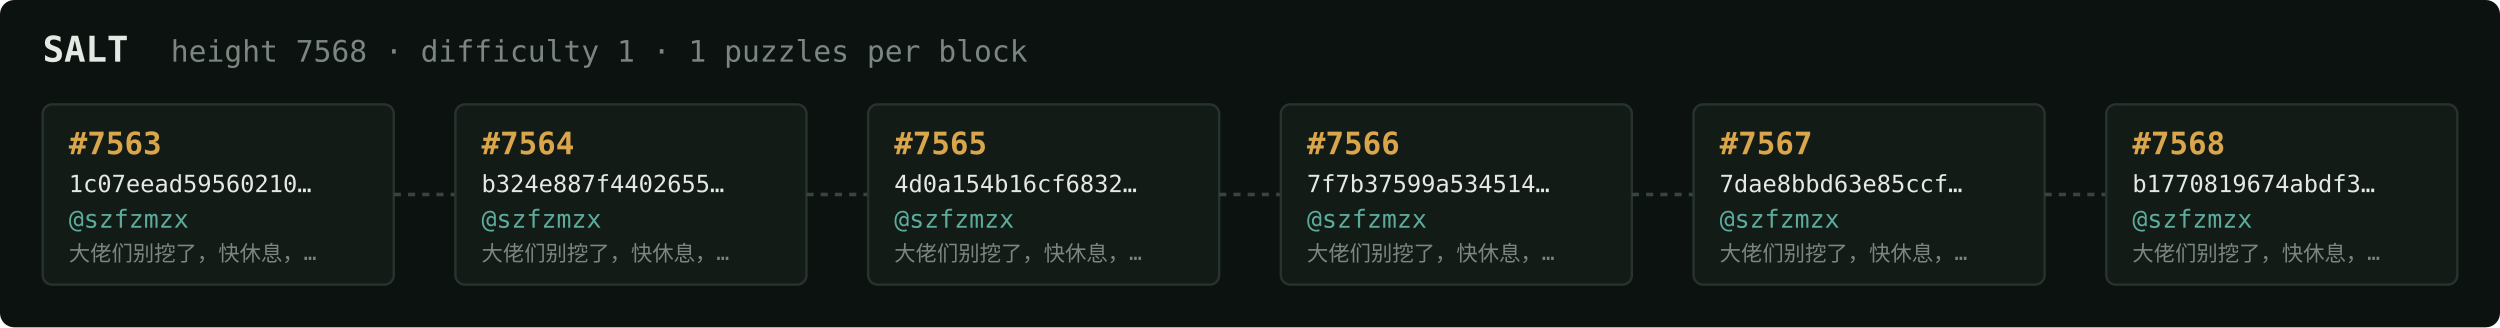
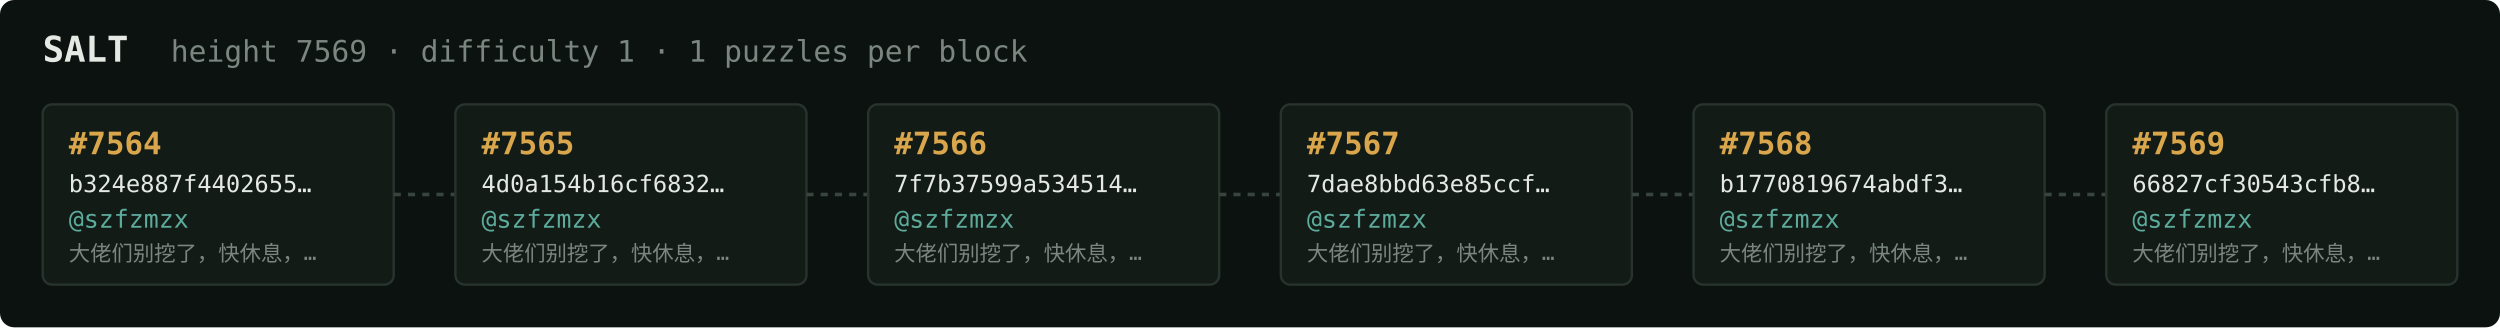
<svg xmlns="http://www.w3.org/2000/svg" width="1054" height="138" viewBox="0 0 1054 138" font-family="ui-monospace,SFMono-Regular,Menlo,monospace">
  <rect fill="#0c1210" width="1054" height="138" rx="6" />
  <text x="18" y="26" fill="#e5e9e3" font-size="15" font-weight="700">SALT</text>
-   <text x="72" y="26" fill="#7a867f" font-size="12.5">height 7568 · difficulty 1 · 1 puzzles per block</text>
+   <text x="72" y="26" fill="#7a867f" font-size="12.5">height 7569 · difficulty 1 · 1 puzzles per block</text>
  <rect x="18" y="44" width="148" height="76" rx="4" fill="#131b17" stroke="#28332e" stroke-width="1" />
-   <text x="29" y="65" fill="#d9a64c" font-size="13" font-weight="700">#7563</text>
-   <text x="29" y="81" fill="#e5e9e3" font-size="10">1c07eead59560210…</text>
+   <text x="29" y="65" fill="#d9a64c" font-size="13" font-weight="700">#7564</text>
+   <text x="29" y="81" fill="#e5e9e3" font-size="10">b324e887f4402655…</text>
  <text x="29" y="96" fill="#5cab9b" font-size="10.5">@szfzmzx</text>
  <text x="29" y="110" fill="#7a867f" font-size="9">大佬们别挖了，快休息，…</text>
  <line x1="166" y1="82.0" x2="192" y2="82.0" stroke="#38443e" stroke-width="1.5" stroke-dasharray="3 3" />
  <rect x="192" y="44" width="148" height="76" rx="4" fill="#131b17" stroke="#28332e" stroke-width="1" />
-   <text x="203" y="65" fill="#d9a64c" font-size="13" font-weight="700">#7564</text>
-   <text x="203" y="81" fill="#e5e9e3" font-size="10">b324e887f4402655…</text>
+   <text x="203" y="65" fill="#d9a64c" font-size="13" font-weight="700">#7565</text>
+   <text x="203" y="81" fill="#e5e9e3" font-size="10">4d0a154b16cf6832…</text>
  <text x="203" y="96" fill="#5cab9b" font-size="10.5">@szfzmzx</text>
  <text x="203" y="110" fill="#7a867f" font-size="9">大佬们别挖了，快休息，…</text>
  <line x1="340" y1="82.0" x2="366" y2="82.0" stroke="#38443e" stroke-width="1.5" stroke-dasharray="3 3" />
  <rect x="366" y="44" width="148" height="76" rx="4" fill="#131b17" stroke="#28332e" stroke-width="1" />
-   <text x="377" y="65" fill="#d9a64c" font-size="13" font-weight="700">#7565</text>
-   <text x="377" y="81" fill="#e5e9e3" font-size="10">4d0a154b16cf6832…</text>
+   <text x="377" y="65" fill="#d9a64c" font-size="13" font-weight="700">#7566</text>
+   <text x="377" y="81" fill="#e5e9e3" font-size="10">7f7b37599a534514…</text>
  <text x="377" y="96" fill="#5cab9b" font-size="10.5">@szfzmzx</text>
  <text x="377" y="110" fill="#7a867f" font-size="9">大佬们别挖了，快休息，…</text>
  <line x1="514" y1="82.0" x2="540" y2="82.0" stroke="#38443e" stroke-width="1.5" stroke-dasharray="3 3" />
  <rect x="540" y="44" width="148" height="76" rx="4" fill="#131b17" stroke="#28332e" stroke-width="1" />
-   <text x="551" y="65" fill="#d9a64c" font-size="13" font-weight="700">#7566</text>
-   <text x="551" y="81" fill="#e5e9e3" font-size="10">7f7b37599a534514…</text>
+   <text x="551" y="65" fill="#d9a64c" font-size="13" font-weight="700">#7567</text>
+   <text x="551" y="81" fill="#e5e9e3" font-size="10">7dae8bbd63e85ccf…</text>
  <text x="551" y="96" fill="#5cab9b" font-size="10.5">@szfzmzx</text>
  <text x="551" y="110" fill="#7a867f" font-size="9">大佬们别挖了，快休息，…</text>
  <line x1="688" y1="82.0" x2="714" y2="82.0" stroke="#38443e" stroke-width="1.5" stroke-dasharray="3 3" />
  <rect x="714" y="44" width="148" height="76" rx="4" fill="#131b17" stroke="#28332e" stroke-width="1" />
-   <text x="725" y="65" fill="#d9a64c" font-size="13" font-weight="700">#7567</text>
-   <text x="725" y="81" fill="#e5e9e3" font-size="10">7dae8bbd63e85ccf…</text>
+   <text x="725" y="65" fill="#d9a64c" font-size="13" font-weight="700">#7568</text>
+   <text x="725" y="81" fill="#e5e9e3" font-size="10">b1770819674abdf3…</text>
  <text x="725" y="96" fill="#5cab9b" font-size="10.5">@szfzmzx</text>
  <text x="725" y="110" fill="#7a867f" font-size="9">大佬们别挖了，快休息，…</text>
  <line x1="862" y1="82.0" x2="888" y2="82.0" stroke="#38443e" stroke-width="1.5" stroke-dasharray="3 3" />
  <rect x="888" y="44" width="148" height="76" rx="4" fill="#131b17" stroke="#28332e" stroke-width="1" />
-   <text x="899" y="65" fill="#d9a64c" font-size="13" font-weight="700">#7568</text>
-   <text x="899" y="81" fill="#e5e9e3" font-size="10">b1770819674abdf3…</text>
+   <text x="899" y="65" fill="#d9a64c" font-size="13" font-weight="700">#7569</text>
+   <text x="899" y="81" fill="#e5e9e3" font-size="10">66827cf30543cfb8…</text>
  <text x="899" y="96" fill="#5cab9b" font-size="10.5">@szfzmzx</text>
  <text x="899" y="110" fill="#7a867f" font-size="9">大佬们别挖了，快休息，…</text>
</svg>
